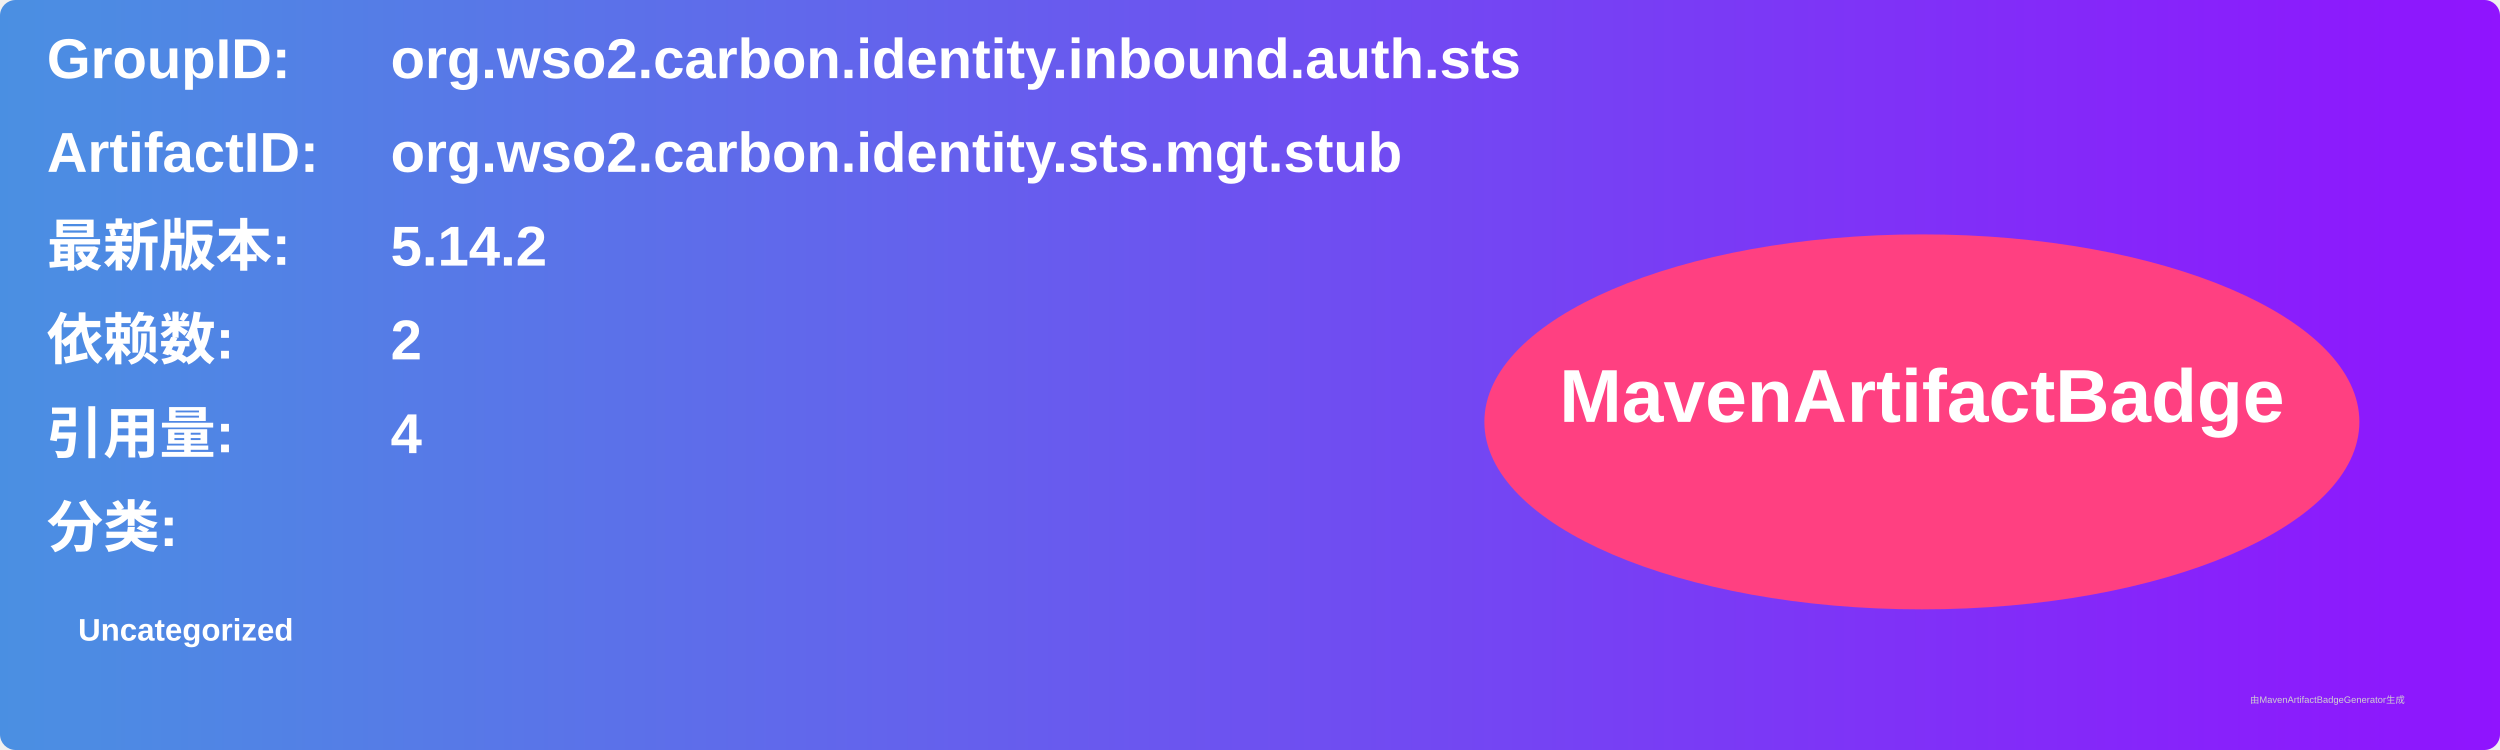
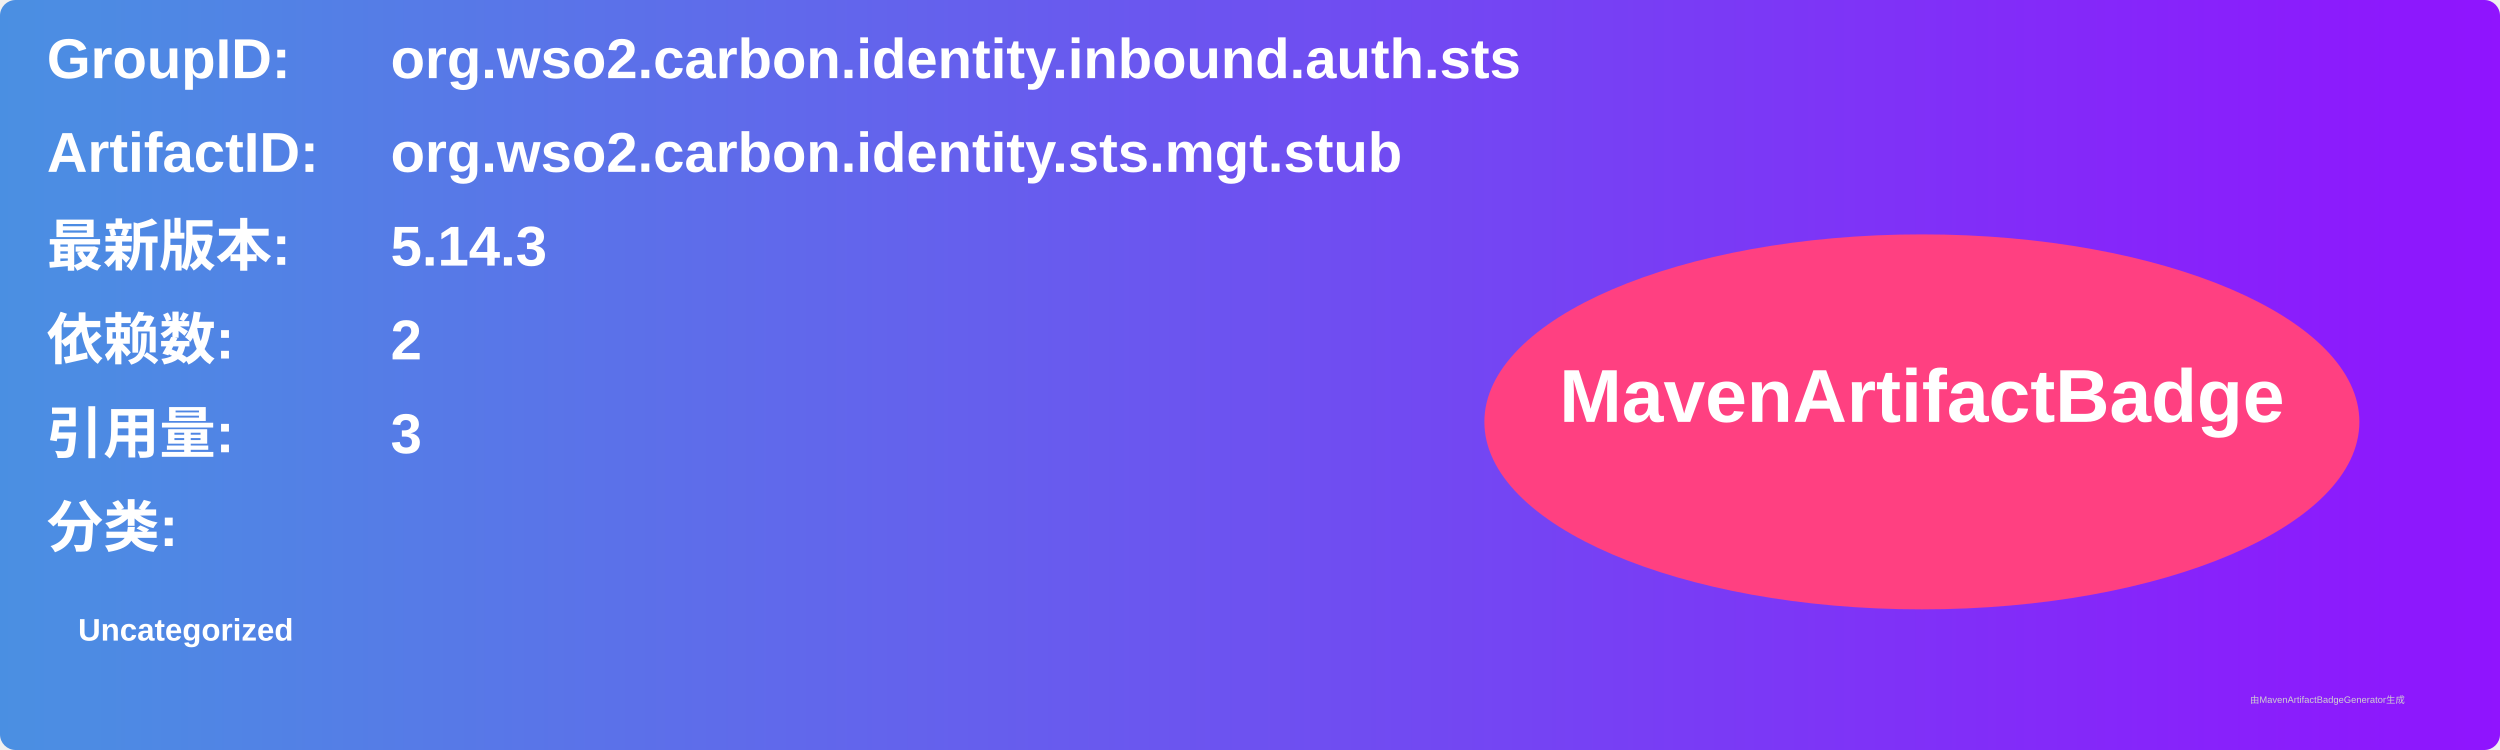
<svg xmlns="http://www.w3.org/2000/svg" width="800" height="240" viewBox="0 0 800 240">
  <linearGradient id="grad" x1="0%" y1="0%" x2="100%" y2="0%">
    <stop offset="0%" stop-color="#4a90e2" />
    <stop offset="100%" stop-color="#9013fe" />
  </linearGradient>
  <rect width="100%" height="100%" rx="5" ry="5" fill="url(#grad)" />
  <g transform="translate(15, 15)">
    <text x="0" y="10" font-family="Arial" font-size="18" fill="white" font-weight="bold" width="260">GroupID:</text>
    <text x="110" y="10" font-family="Arial" font-size="18" fill="white" font-weight="bold" width="460">org.wso2.carbon.identity.inbound.auth.sts</text>
    <text x="0" y="40" font-family="Arial" font-size="18" fill="white" font-weight="bold" width="260">ArtifactID:</text>
    <text x="110" y="40" font-family="Arial" font-size="18" fill="white" font-weight="bold" width="460">org.wso2.carbon.identity.sts.mgt.stub</text>
    <text x="0" y="70" font-family="Arial" font-size="18" fill="white" font-weight="bold">最新版本:</text>
    <text x="110" y="70" font-family="Arial" font-size="18" fill="white" font-weight="bold">
-       <tspan font-weight="bold">5.14.2</tspan>
+       <tspan font-weight="bold">5.14.3</tspan>
    </text>
    <text x="0" y="100" font-family="Arial" font-size="18" fill="white" font-weight="bold">依赖数: </text>
    <text x="110" y="100" font-family="Arial" font-size="18" fill="white">
      <tspan font-weight="bold">2</tspan>
    </text>
    <text x="0" y="130" font-family="Arial" font-size="18" fill="white" font-weight="bold">引用量: </text>
    <text x="110" y="130" font-family="Arial" font-size="18" fill="white">
-       <tspan font-weight="bold">4</tspan>
+       <tspan font-weight="bold">3</tspan>
    </text>
    <text x="0" y="160" font-family="Arial" font-size="18" fill="white" font-weight="bold">分类:</text>
    <text x="10" y="190" font-family="Arial" font-size="10" fill="white">
      <tspan font-weight="bold">Uncategorized</tspan>
    </text>
    <ellipse cx="600" cy="120" rx="140" ry="60" fill="#ff4081" />
    <text x="600" y="120" text-anchor="middle" font-family="Arial" font-size="24" fill="white" font-weight="bold">MavenArtifactBadge</text>
  </g>
  <text x="720" y="225" font-family="Arial" font-size="3" fill="#d0d0d0">由MavenArtifactBadgeGenerator生成</text>
</svg>
